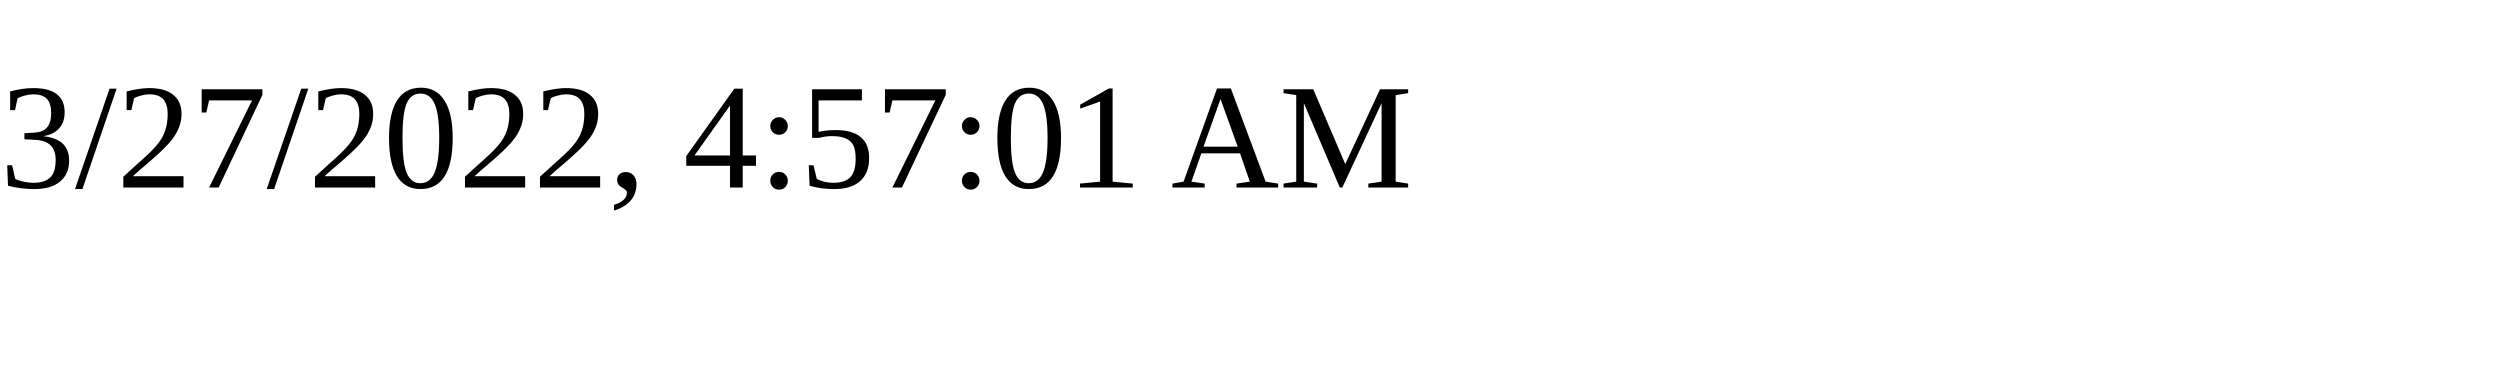
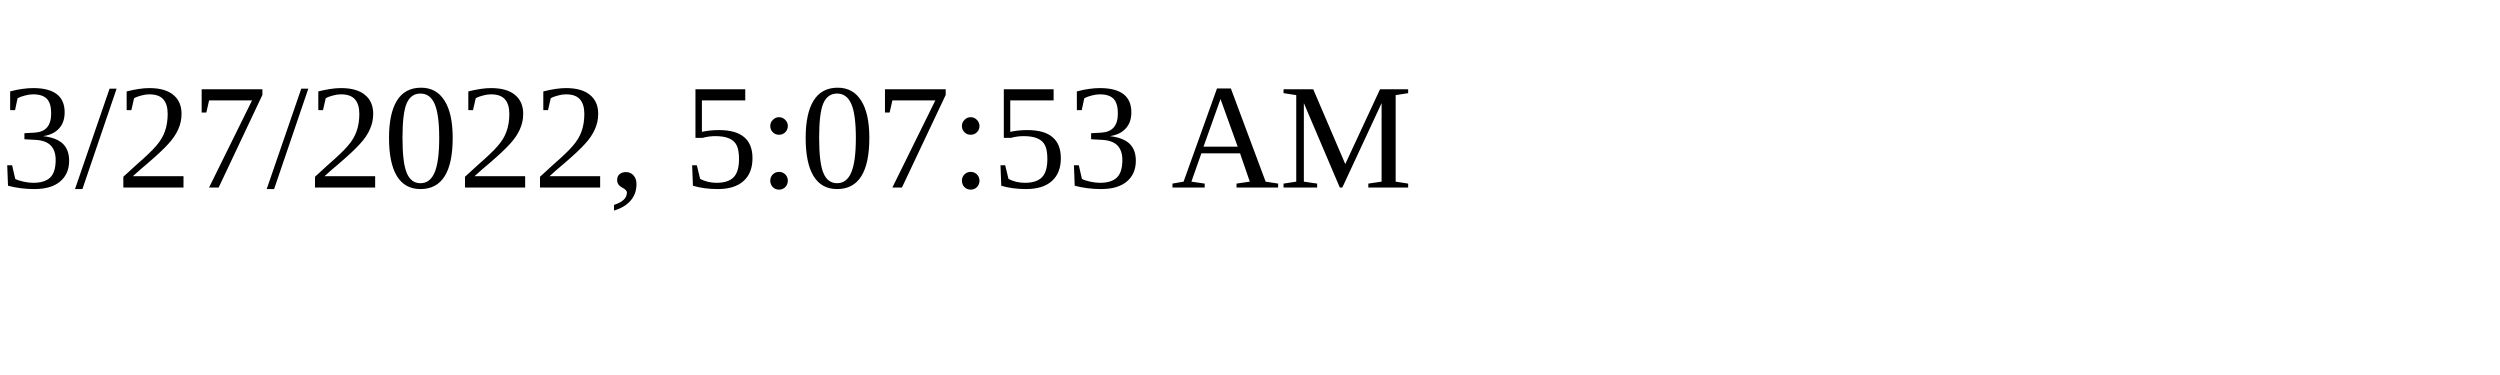
<svg xmlns="http://www.w3.org/2000/svg" height="30" width="200">
-   <text x="0" y="15">3/27/2022, 4:57:01 AM</text>
+   <text x="0" y="15">3/27/2022, 5:07:53 AM</text>
</svg>
